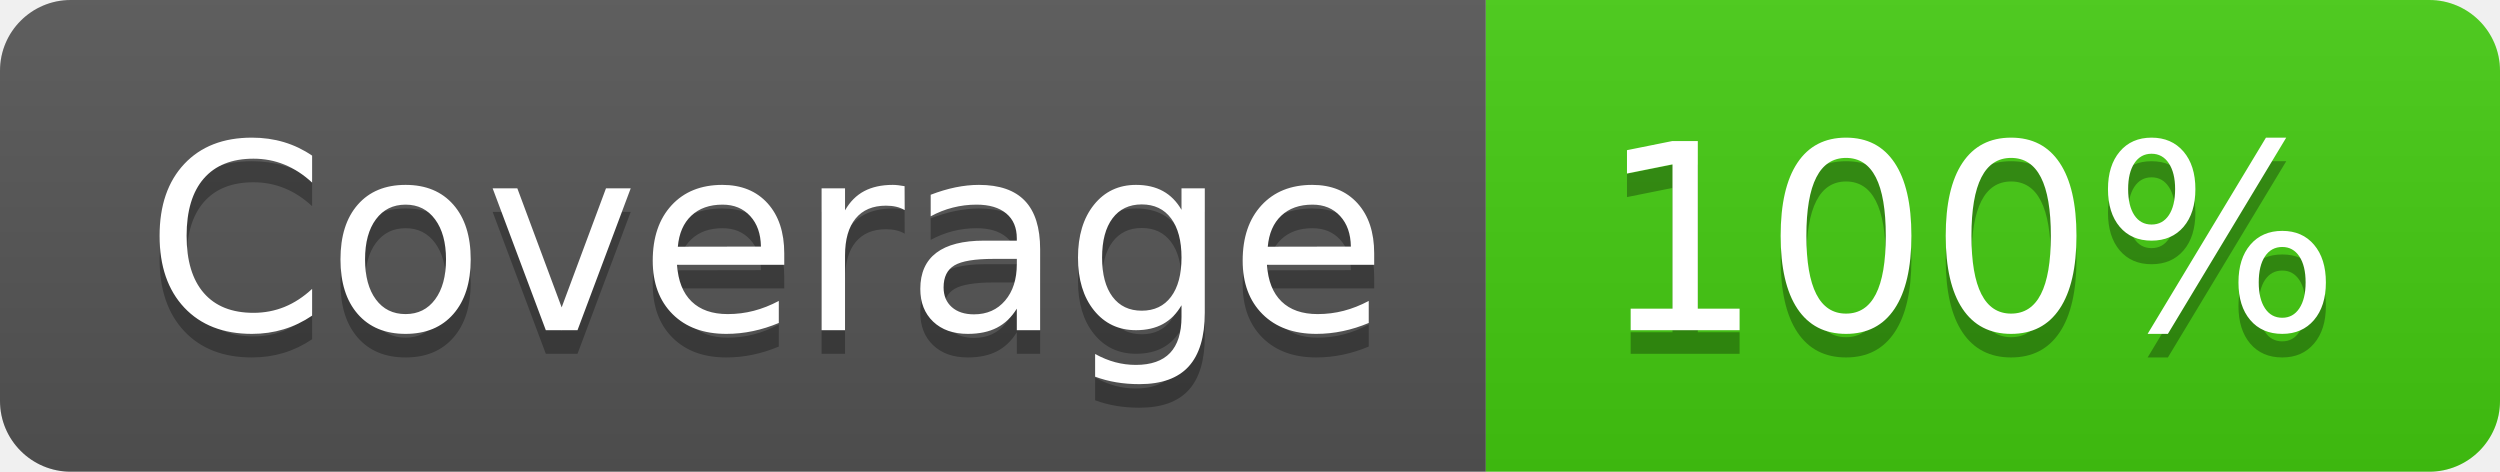
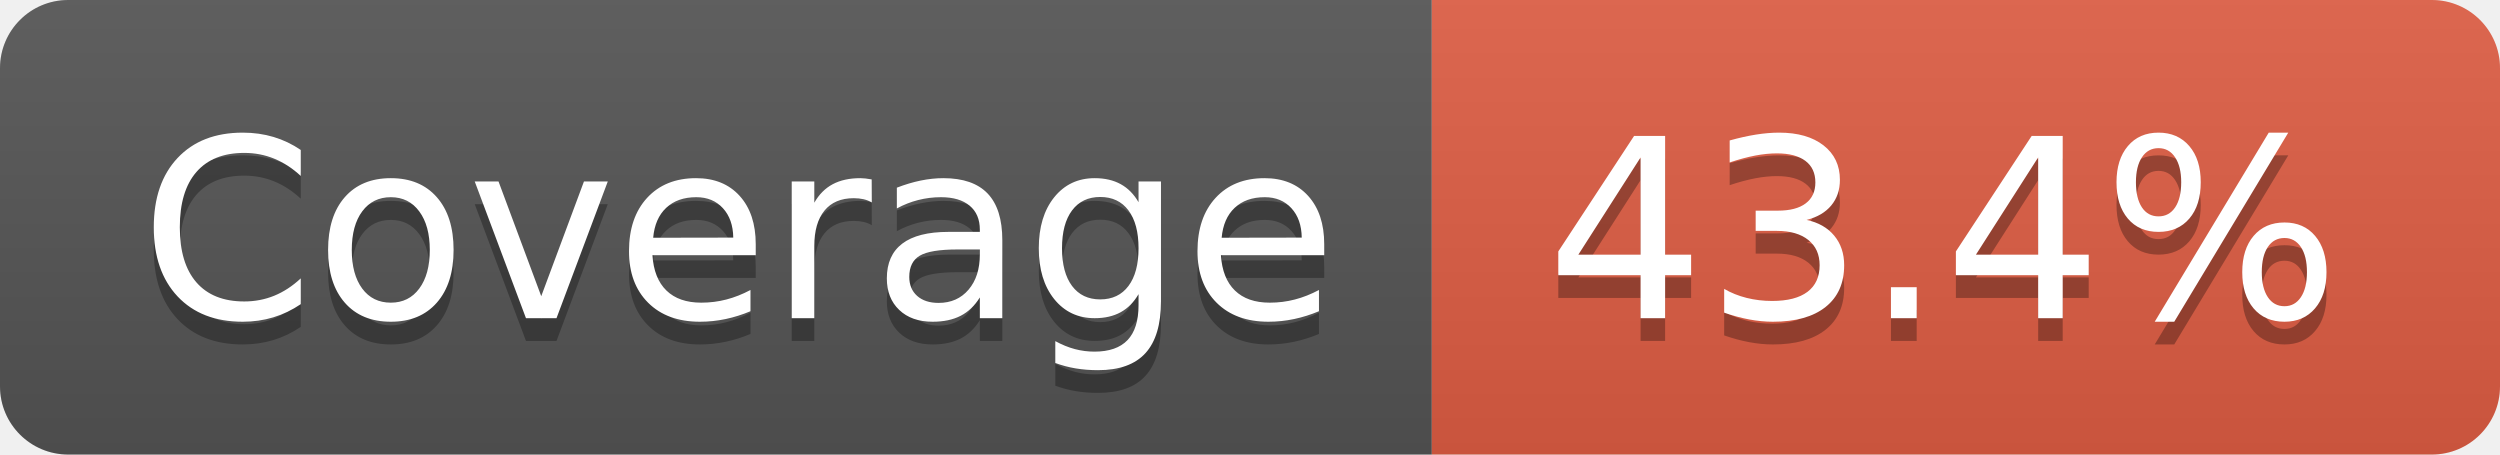
- <svg xmlns="http://www.w3.org/2000/svg" width="106" height="20" role="img" aria-label="Coverage: 100%">
+ <svg xmlns="http://www.w3.org/2000/svg" width="110" height="20" role="img" aria-label="Coverage: 43.4%">
  <linearGradient id="s" x2="0" y2="100%">
    <stop offset="0" stop-color="#bbb" stop-opacity=".1" />
    <stop offset="1" stop-opacity=".1" />
  </linearGradient>
  <clipPath id="r">
-     <rect width="106" height="20" rx="3" fill="#fff" />
+     <rect width="110" height="20" rx="3" fill="#fff" />
  </clipPath>
  <g clip-path="url(#r)">
    <rect width="63" height="20" fill="#555" />
-     <rect x="63" width="43" height="20" fill="#4c1" />
-     <rect width="106" height="20" fill="url(#s)" />
+     <rect x="63" width="47" height="20" fill="#e05d44" />
+     <rect width="110" height="20" fill="url(#s)" />
  </g>
  <g fill="#fff" text-anchor="middle" font-family="Verdana,Geneva,DejaVu Sans,sans-serif" text-rendering="geometricPrecision" font-size="110">
    <text aria-hidden="true" x="325" y="150" fill="#010101" fill-opacity=".3" transform="scale(.1)" textLength="530">Coverage</text>
    <text x="325" y="140" transform="scale(.1)" fill="#fff" textLength="530">Coverage</text>
-     <text aria-hidden="true" x="835" y="150" fill="#010101" fill-opacity=".3" transform="scale(.1)" textLength="330">100%</text>
-     <text x="835" y="140" transform="scale(.1)" fill="#fff" textLength="330">100%</text>
+     <text aria-hidden="true" x="855" y="150" fill="#010101" fill-opacity=".3" transform="scale(.1)" textLength="370">43.4%</text>
+     <text x="855" y="140" transform="scale(.1)" fill="#fff" textLength="370">43.4%</text>
  </g>
</svg>
